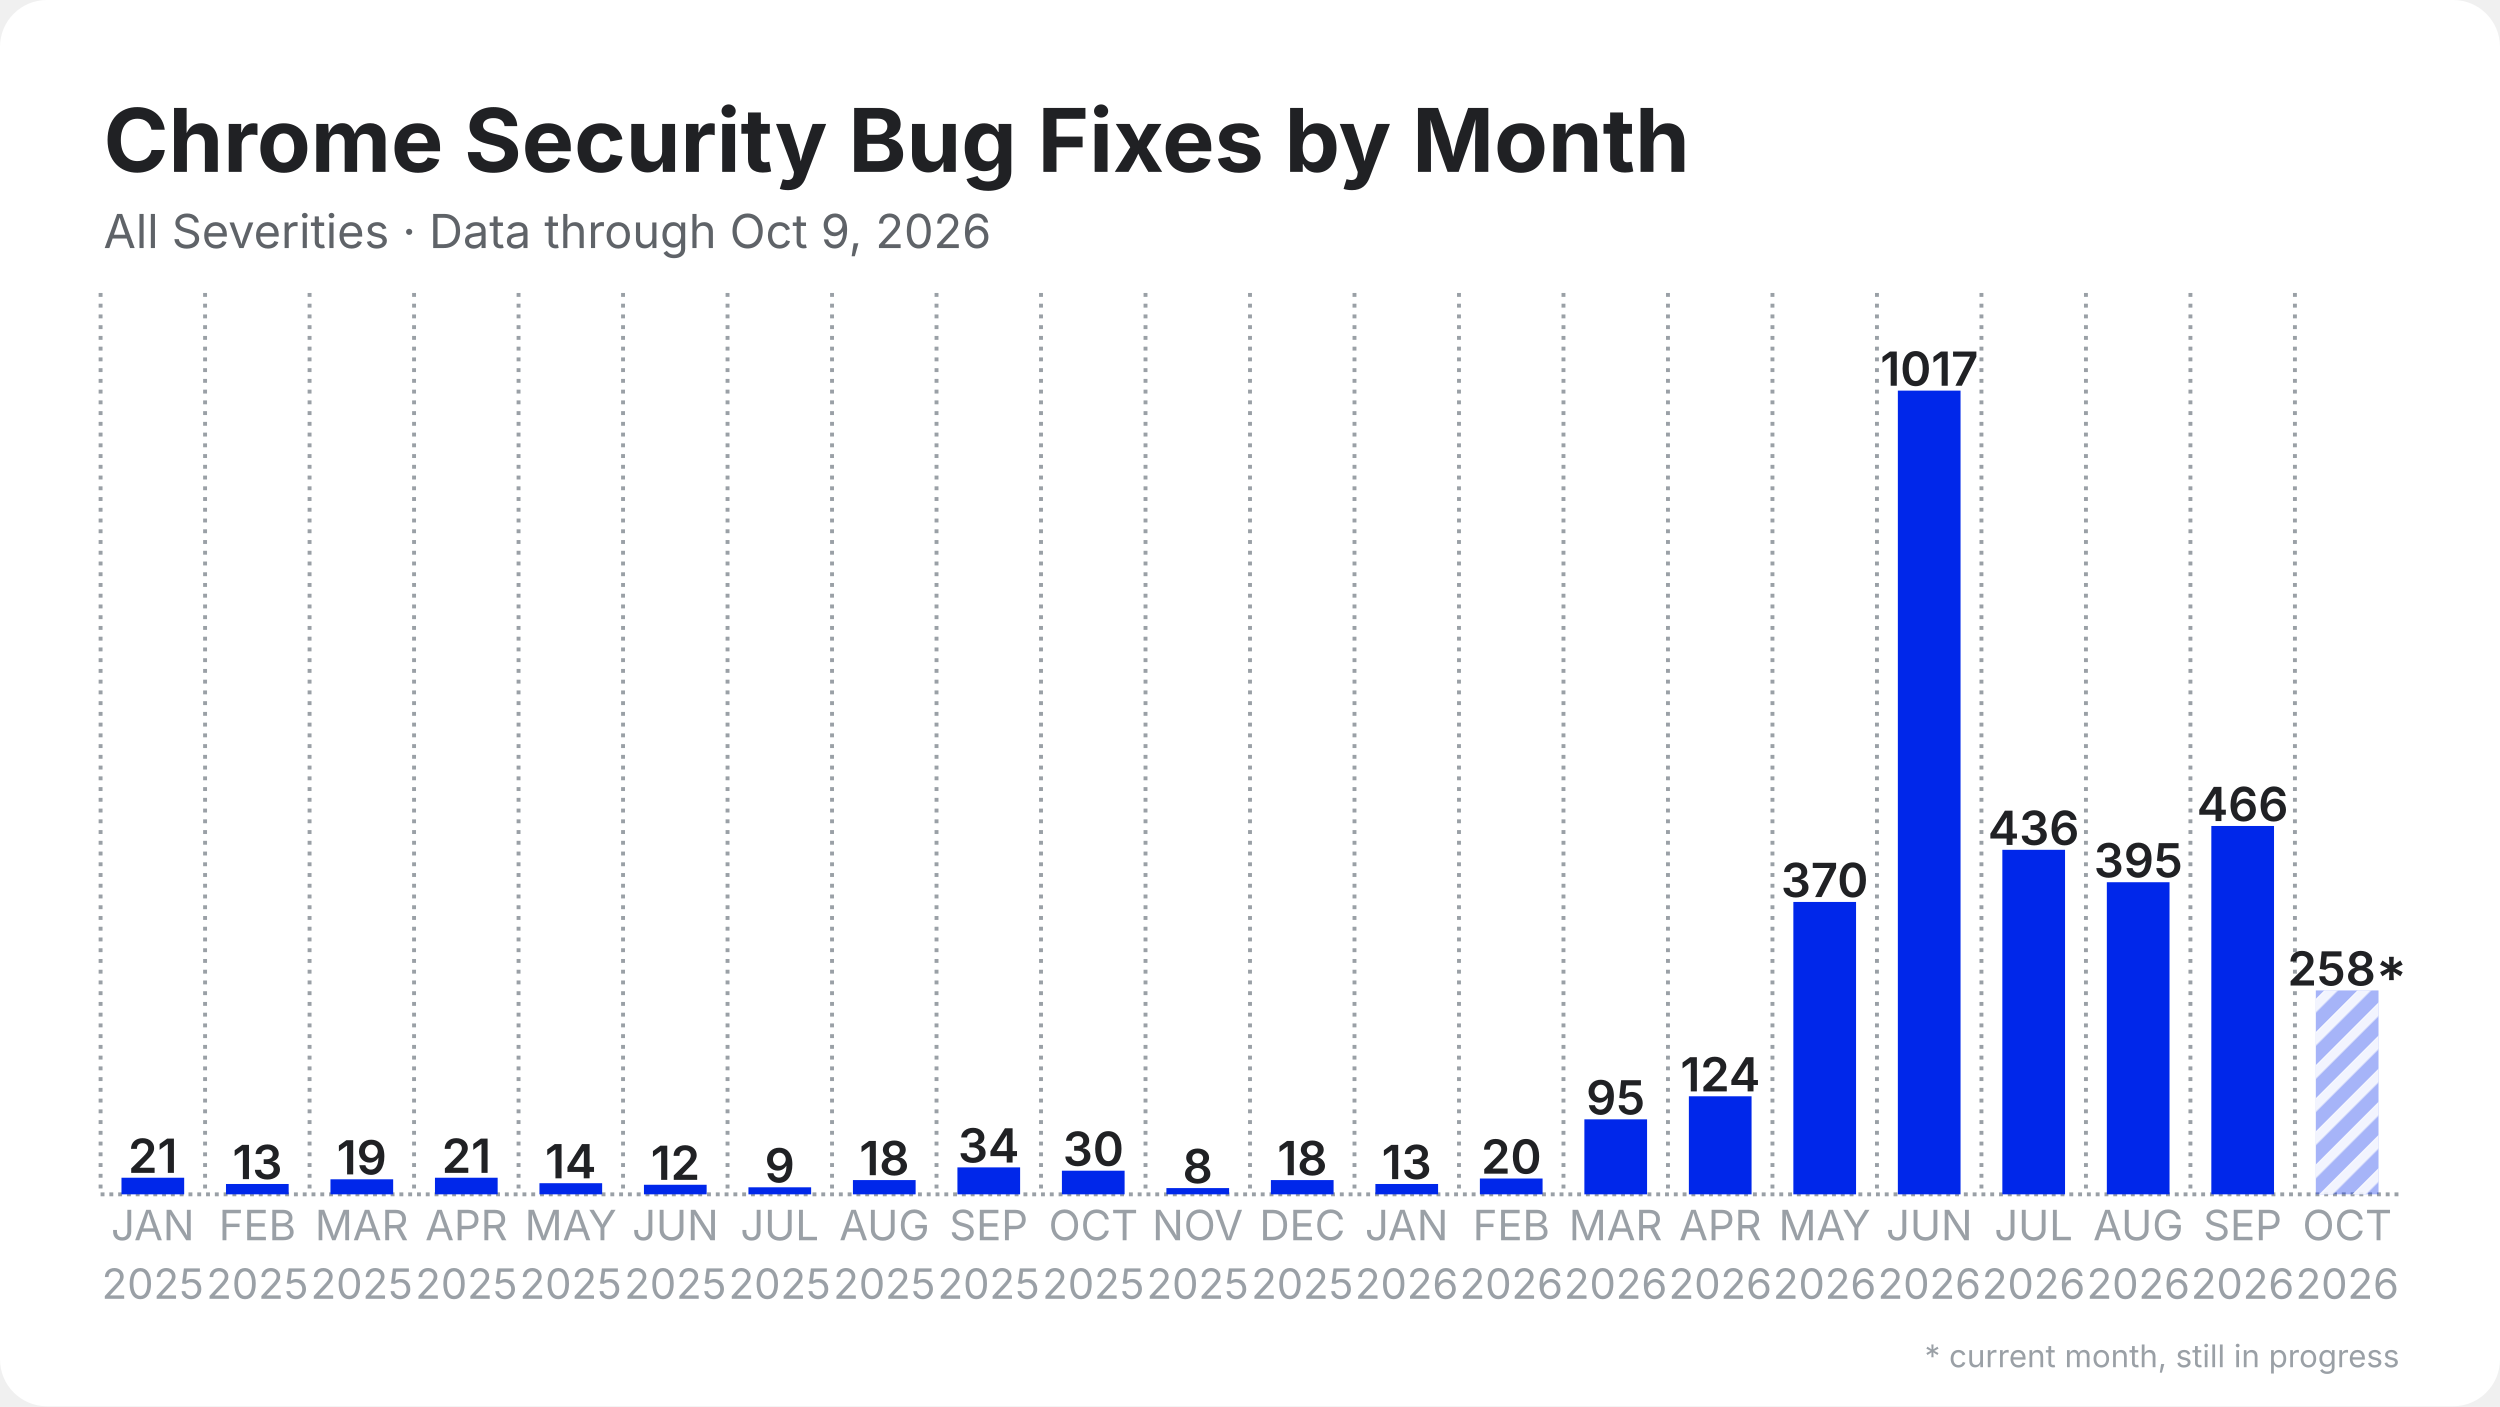
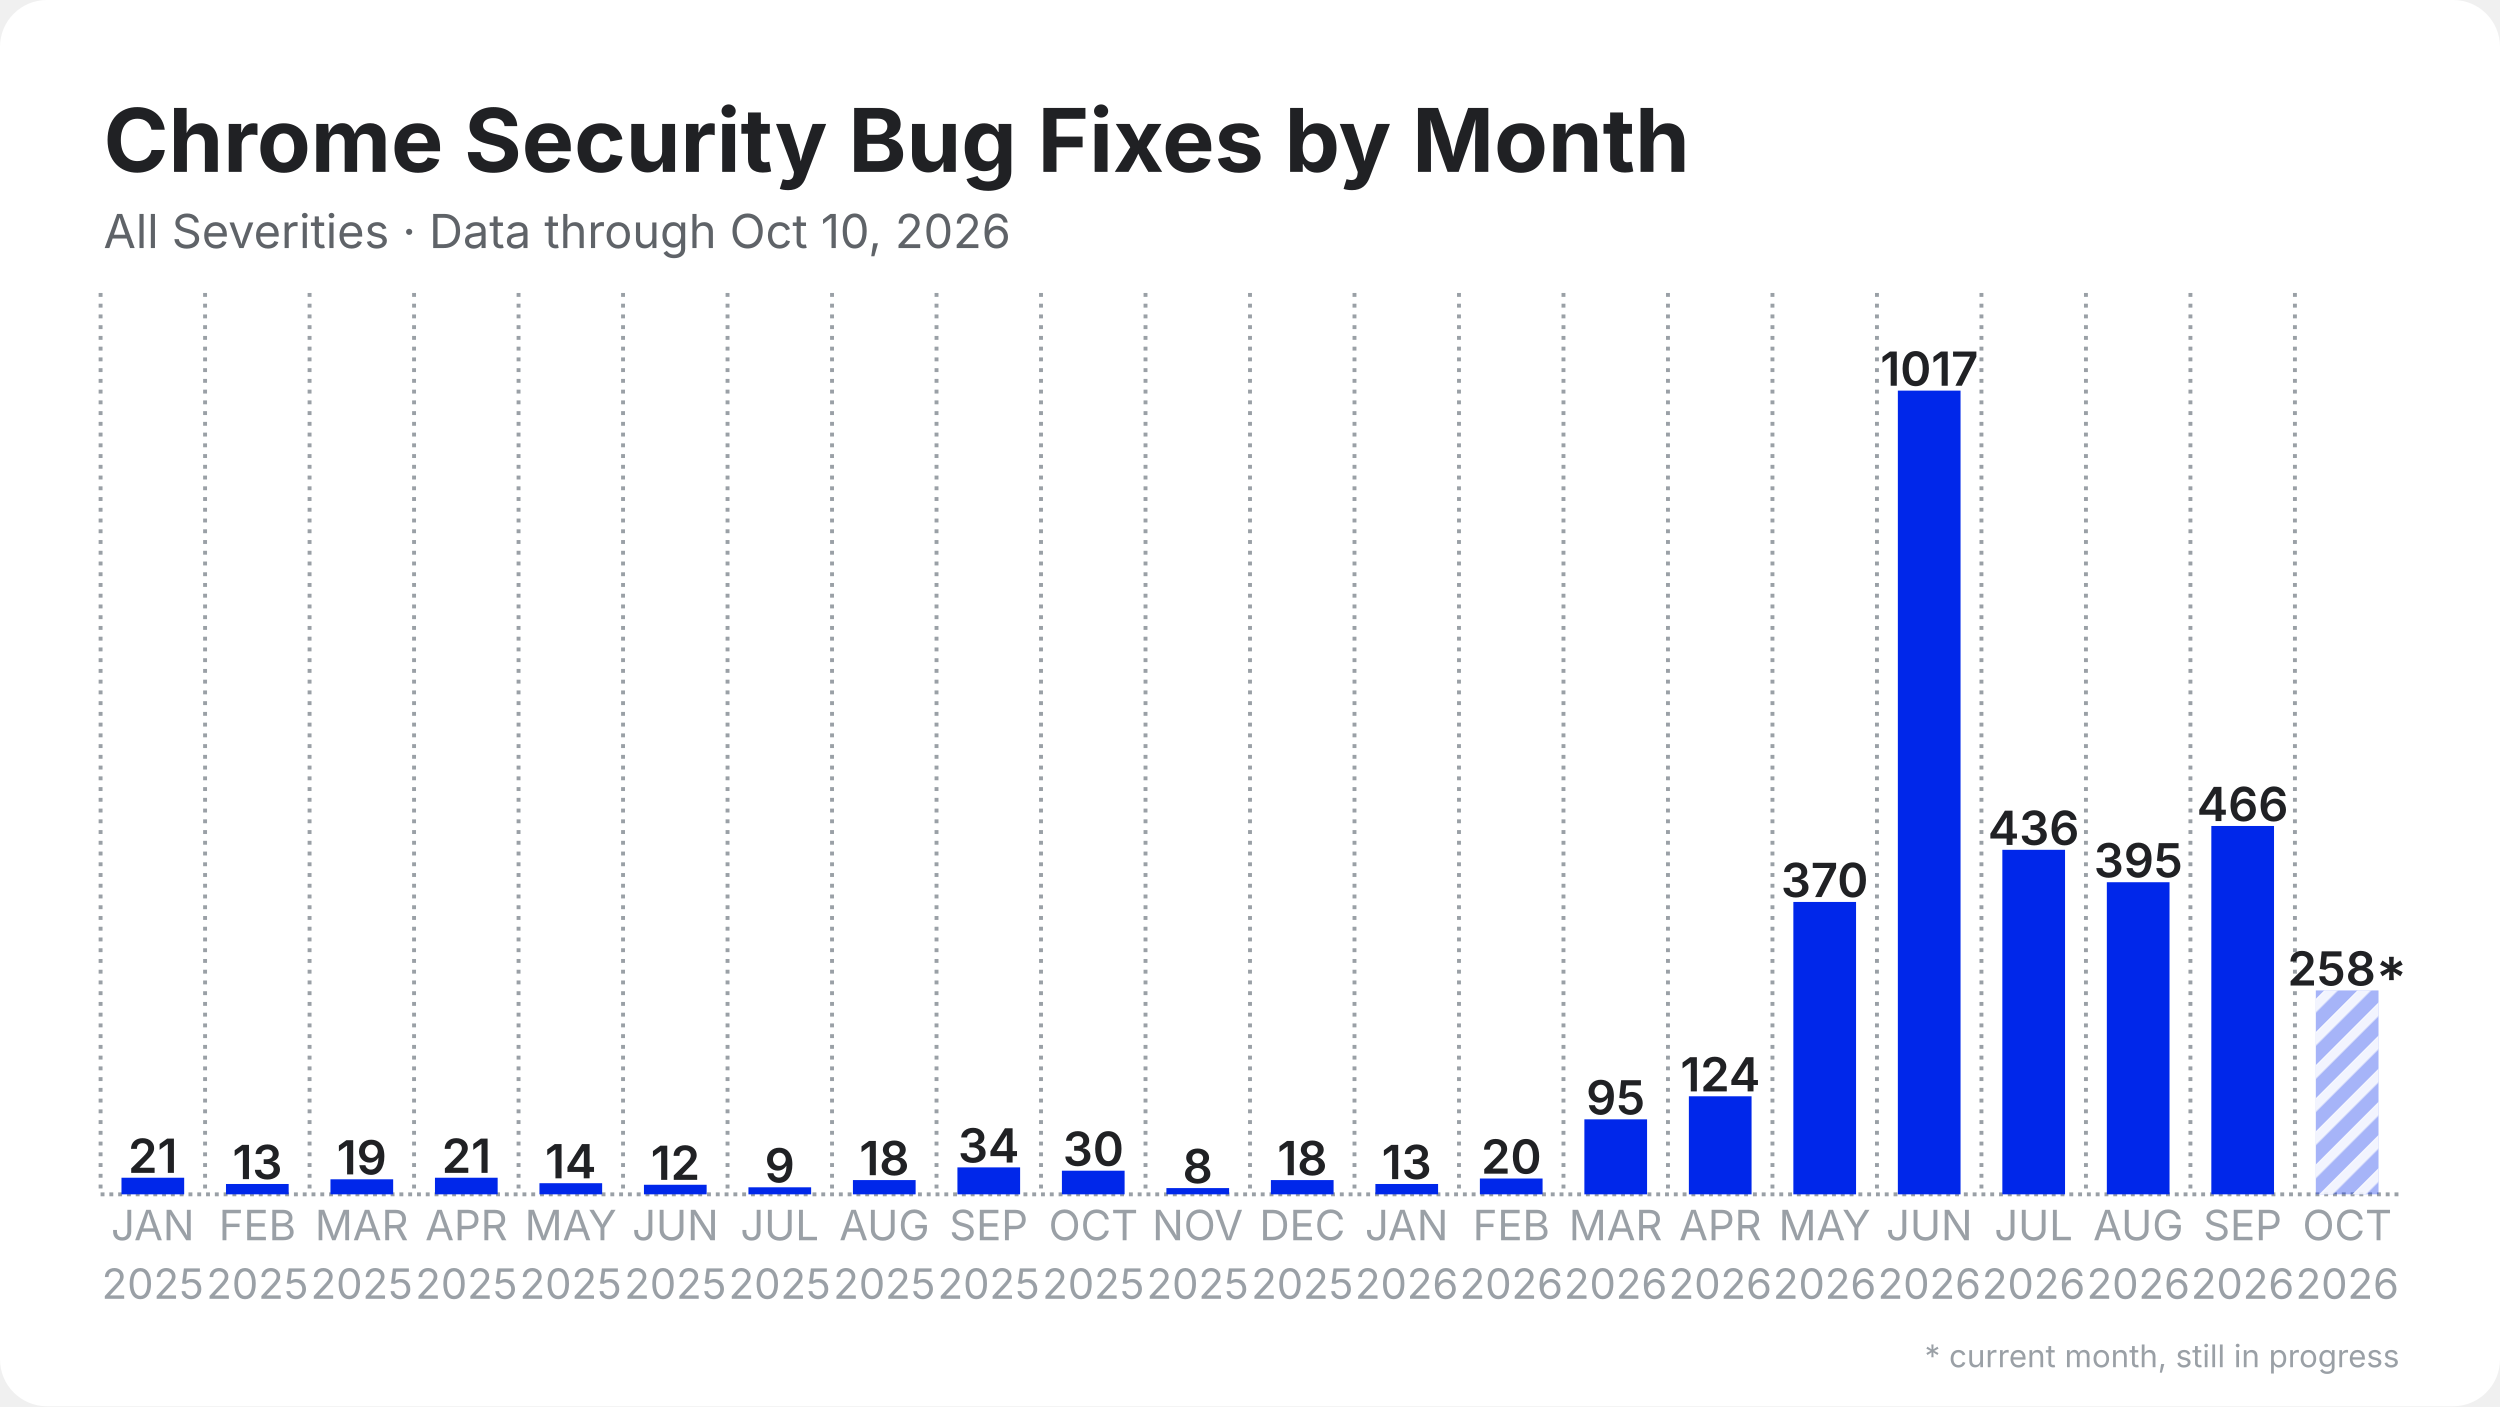
<svg xmlns="http://www.w3.org/2000/svg" width="1280" height="720" viewBox="0 0 1280 720">
  <rect width="1280" height="720" rx="24" fill="#ffffff" />
  <defs>
    <pattern id="stripes" width="12" height="12" patternUnits="userSpaceOnUse" patternTransform="rotate(45)">
      <rect width="12" height="12" fill="none" />
      <rect width="5" height="12" fill="#ffffff" opacity="0.85" />
    </pattern>
  </defs>
  <line x1="51.5" y1="611.5" x2="1228.5" y2="611.5" stroke="#9aa0a6" stroke-width="2" stroke-dasharray="2 2.5" />
  <line x1="51.5" y1="150.0" x2="51.5" y2="611.5" stroke="#9aa0a6" stroke-width="2" stroke-dasharray="2 3.5" />
  <line x1="105.0" y1="150.0" x2="105.0" y2="611.5" stroke="#9aa0a6" stroke-width="2" stroke-dasharray="2 3.5" />
  <line x1="158.5" y1="150.0" x2="158.5" y2="611.5" stroke="#9aa0a6" stroke-width="2" stroke-dasharray="2 3.5" />
  <line x1="212.0" y1="150.0" x2="212.0" y2="611.5" stroke="#9aa0a6" stroke-width="2" stroke-dasharray="2 3.5" />
  <line x1="265.5" y1="150.0" x2="265.5" y2="611.5" stroke="#9aa0a6" stroke-width="2" stroke-dasharray="2 3.5" />
  <line x1="319.0" y1="150.0" x2="319.0" y2="611.5" stroke="#9aa0a6" stroke-width="2" stroke-dasharray="2 3.5" />
  <line x1="372.5" y1="150.0" x2="372.5" y2="611.5" stroke="#9aa0a6" stroke-width="2" stroke-dasharray="2 3.5" />
  <line x1="426.0" y1="150.0" x2="426.0" y2="611.5" stroke="#9aa0a6" stroke-width="2" stroke-dasharray="2 3.5" />
  <line x1="479.5" y1="150.0" x2="479.5" y2="611.5" stroke="#9aa0a6" stroke-width="2" stroke-dasharray="2 3.5" />
  <line x1="533.0" y1="150.0" x2="533.0" y2="611.5" stroke="#9aa0a6" stroke-width="2" stroke-dasharray="2 3.5" />
  <line x1="586.5" y1="150.0" x2="586.5" y2="611.5" stroke="#9aa0a6" stroke-width="2" stroke-dasharray="2 3.5" />
  <line x1="640.0" y1="150.0" x2="640.0" y2="611.5" stroke="#9aa0a6" stroke-width="2" stroke-dasharray="2 3.5" />
  <line x1="693.5" y1="150.0" x2="693.5" y2="611.5" stroke="#9aa0a6" stroke-width="2" stroke-dasharray="2 3.5" />
  <line x1="747.0" y1="150.0" x2="747.0" y2="611.5" stroke="#9aa0a6" stroke-width="2" stroke-dasharray="2 3.5" />
  <line x1="800.5" y1="150.0" x2="800.5" y2="611.5" stroke="#9aa0a6" stroke-width="2" stroke-dasharray="2 3.5" />
  <line x1="854.0" y1="150.0" x2="854.0" y2="611.5" stroke="#9aa0a6" stroke-width="2" stroke-dasharray="2 3.5" />
  <line x1="907.5" y1="150.0" x2="907.5" y2="611.5" stroke="#9aa0a6" stroke-width="2" stroke-dasharray="2 3.5" />
  <line x1="961.0" y1="150.0" x2="961.0" y2="611.5" stroke="#9aa0a6" stroke-width="2" stroke-dasharray="2 3.5" />
  <line x1="1014.5" y1="150.0" x2="1014.5" y2="611.5" stroke="#9aa0a6" stroke-width="2" stroke-dasharray="2 3.5" />
  <line x1="1068.0" y1="150.0" x2="1068.0" y2="611.5" stroke="#9aa0a6" stroke-width="2" stroke-dasharray="2 3.5" />
  <line x1="1121.5" y1="150.0" x2="1121.5" y2="611.5" stroke="#9aa0a6" stroke-width="2" stroke-dasharray="2 3.5" />
  <line x1="1175.0" y1="150.0" x2="1175.0" y2="611.5" stroke="#9aa0a6" stroke-width="2" stroke-dasharray="2 3.5" />
  <rect x="62.2" y="603.0" width="32.1" height="8.5" fill="#0027ea" />
  <text x="78.2" y="600.5" text-anchor="middle" font-family="Inter, Segoe UI, Helvetica, Arial, sans-serif" font-size="24.1" font-weight="600" fill="#202124">21</text>
  <rect x="115.7" y="606.2" width="32.1" height="5.3" fill="#0027ea" />
  <text x="131.8" y="603.7" text-anchor="middle" font-family="Inter, Segoe UI, Helvetica, Arial, sans-serif" font-size="24.1" font-weight="600" fill="#202124">13</text>
  <rect x="169.2" y="603.8" width="32.1" height="7.7" fill="#0027ea" />
  <text x="185.2" y="601.3" text-anchor="middle" font-family="Inter, Segoe UI, Helvetica, Arial, sans-serif" font-size="24.1" font-weight="600" fill="#202124">19</text>
  <rect x="222.7" y="603.0" width="32.1" height="8.5" fill="#0027ea" />
  <text x="238.8" y="600.5" text-anchor="middle" font-family="Inter, Segoe UI, Helvetica, Arial, sans-serif" font-size="24.1" font-weight="600" fill="#202124">21</text>
  <rect x="276.2" y="605.8" width="32.1" height="5.7" fill="#0027ea" />
  <text x="292.2" y="603.3" text-anchor="middle" font-family="Inter, Segoe UI, Helvetica, Arial, sans-serif" font-size="24.1" font-weight="600" fill="#202124">14</text>
  <rect x="329.7" y="606.6" width="32.1" height="4.9" fill="#0027ea" />
  <text x="345.8" y="604.1" text-anchor="middle" font-family="Inter, Segoe UI, Helvetica, Arial, sans-serif" font-size="24.1" font-weight="600" fill="#202124">12</text>
  <rect x="383.2" y="607.9" width="32.1" height="3.6" fill="#0027ea" />
  <text x="399.2" y="605.4" text-anchor="middle" font-family="Inter, Segoe UI, Helvetica, Arial, sans-serif" font-size="24.1" font-weight="600" fill="#202124">9</text>
  <rect x="436.7" y="604.2" width="32.1" height="7.3" fill="#0027ea" />
  <text x="452.8" y="601.7" text-anchor="middle" font-family="Inter, Segoe UI, Helvetica, Arial, sans-serif" font-size="24.1" font-weight="600" fill="#202124">18</text>
  <rect x="490.2" y="597.7" width="32.1" height="13.8" fill="#0027ea" />
  <text x="506.2" y="595.2" text-anchor="middle" font-family="Inter, Segoe UI, Helvetica, Arial, sans-serif" font-size="24.1" font-weight="600" fill="#202124">34</text>
  <rect x="543.7" y="599.4" width="32.1" height="12.1" fill="#0027ea" />
  <text x="559.8" y="596.9" text-anchor="middle" font-family="Inter, Segoe UI, Helvetica, Arial, sans-serif" font-size="24.1" font-weight="600" fill="#202124">30</text>
  <rect x="597.2" y="608.3" width="32.1" height="3.2" fill="#0027ea" />
  <text x="613.2" y="605.8" text-anchor="middle" font-family="Inter, Segoe UI, Helvetica, Arial, sans-serif" font-size="24.1" font-weight="600" fill="#202124">8</text>
  <rect x="650.7" y="604.2" width="32.1" height="7.3" fill="#0027ea" />
  <text x="666.8" y="601.7" text-anchor="middle" font-family="Inter, Segoe UI, Helvetica, Arial, sans-serif" font-size="24.1" font-weight="600" fill="#202124">18</text>
  <rect x="704.2" y="606.2" width="32.1" height="5.3" fill="#0027ea" />
  <text x="720.2" y="603.7" text-anchor="middle" font-family="Inter, Segoe UI, Helvetica, Arial, sans-serif" font-size="24.1" font-weight="600" fill="#202124">13</text>
  <rect x="757.7" y="603.4" width="32.1" height="8.1" fill="#0027ea" />
  <text x="773.8" y="600.9" text-anchor="middle" font-family="Inter, Segoe UI, Helvetica, Arial, sans-serif" font-size="24.1" font-weight="600" fill="#202124">20</text>
  <rect x="811.2" y="573.1" width="32.1" height="38.4" fill="#0027ea" />
  <text x="827.2" y="570.6" text-anchor="middle" font-family="Inter, Segoe UI, Helvetica, Arial, sans-serif" font-size="24.1" font-weight="600" fill="#202124">95</text>
  <rect x="864.7" y="561.3" width="32.1" height="50.2" fill="#0027ea" />
  <text x="880.8" y="558.8" text-anchor="middle" font-family="Inter, Segoe UI, Helvetica, Arial, sans-serif" font-size="24.1" font-weight="600" fill="#202124">124</text>
  <rect x="918.2" y="461.8" width="32.1" height="149.7" fill="#0027ea" />
  <text x="934.2" y="459.3" text-anchor="middle" font-family="Inter, Segoe UI, Helvetica, Arial, sans-serif" font-size="24.1" font-weight="600" fill="#202124">370</text>
  <rect x="971.7" y="200.0" width="32.1" height="411.5" fill="#0027ea" />
  <text x="987.8" y="197.5" text-anchor="middle" font-family="Inter, Segoe UI, Helvetica, Arial, sans-serif" font-size="24.1" font-weight="600" fill="#202124">1017</text>
  <rect x="1025.2" y="435.1" width="32.1" height="176.4" fill="#0027ea" />
  <text x="1041.2" y="432.6" text-anchor="middle" font-family="Inter, Segoe UI, Helvetica, Arial, sans-serif" font-size="24.1" font-weight="600" fill="#202124">436</text>
  <rect x="1078.7" y="451.7" width="32.1" height="159.8" fill="#0027ea" />
  <text x="1094.8" y="449.2" text-anchor="middle" font-family="Inter, Segoe UI, Helvetica, Arial, sans-serif" font-size="24.1" font-weight="600" fill="#202124">395</text>
  <rect x="1132.2" y="422.9" width="32.1" height="188.6" fill="#0027ea" />
  <text x="1148.2" y="420.4" text-anchor="middle" font-family="Inter, Segoe UI, Helvetica, Arial, sans-serif" font-size="24.1" font-weight="600" fill="#202124">466</text>
  <rect x="1185.7" y="507.1" width="32.1" height="104.4" fill="#0027ea" opacity="0.35" />
  <rect x="1185.7" y="507.1" width="32.1" height="104.4" fill="url(#stripes)" />
  <text x="1201.8" y="504.6" text-anchor="middle" font-family="Inter, Segoe UI, Helvetica, Arial, sans-serif" font-size="24.1" font-weight="600" fill="#202124">258*</text>
  <text x="78.2" y="635" text-anchor="middle" font-family="Inter, Segoe UI, Helvetica, Arial, sans-serif" font-size="21.4" fill="#9aa0a6">JAN</text>
  <text x="78.2" y="665" text-anchor="middle" font-family="Inter, Segoe UI, Helvetica, Arial, sans-serif" font-size="21.4" fill="#9aa0a6">2025</text>
  <text x="131.8" y="635" text-anchor="middle" font-family="Inter, Segoe UI, Helvetica, Arial, sans-serif" font-size="21.4" fill="#9aa0a6">FEB</text>
  <text x="131.8" y="665" text-anchor="middle" font-family="Inter, Segoe UI, Helvetica, Arial, sans-serif" font-size="21.4" fill="#9aa0a6">2025</text>
  <text x="185.2" y="635" text-anchor="middle" font-family="Inter, Segoe UI, Helvetica, Arial, sans-serif" font-size="21.4" fill="#9aa0a6">MAR</text>
  <text x="185.2" y="665" text-anchor="middle" font-family="Inter, Segoe UI, Helvetica, Arial, sans-serif" font-size="21.4" fill="#9aa0a6">2025</text>
  <text x="238.8" y="635" text-anchor="middle" font-family="Inter, Segoe UI, Helvetica, Arial, sans-serif" font-size="21.4" fill="#9aa0a6">APR</text>
  <text x="238.8" y="665" text-anchor="middle" font-family="Inter, Segoe UI, Helvetica, Arial, sans-serif" font-size="21.4" fill="#9aa0a6">2025</text>
  <text x="292.2" y="635" text-anchor="middle" font-family="Inter, Segoe UI, Helvetica, Arial, sans-serif" font-size="21.4" fill="#9aa0a6">MAY</text>
  <text x="292.2" y="665" text-anchor="middle" font-family="Inter, Segoe UI, Helvetica, Arial, sans-serif" font-size="21.4" fill="#9aa0a6">2025</text>
  <text x="345.8" y="635" text-anchor="middle" font-family="Inter, Segoe UI, Helvetica, Arial, sans-serif" font-size="21.4" fill="#9aa0a6">JUN</text>
  <text x="345.8" y="665" text-anchor="middle" font-family="Inter, Segoe UI, Helvetica, Arial, sans-serif" font-size="21.4" fill="#9aa0a6">2025</text>
  <text x="399.2" y="635" text-anchor="middle" font-family="Inter, Segoe UI, Helvetica, Arial, sans-serif" font-size="21.4" fill="#9aa0a6">JUL</text>
  <text x="399.2" y="665" text-anchor="middle" font-family="Inter, Segoe UI, Helvetica, Arial, sans-serif" font-size="21.4" fill="#9aa0a6">2025</text>
  <text x="452.8" y="635" text-anchor="middle" font-family="Inter, Segoe UI, Helvetica, Arial, sans-serif" font-size="21.4" fill="#9aa0a6">AUG</text>
  <text x="452.8" y="665" text-anchor="middle" font-family="Inter, Segoe UI, Helvetica, Arial, sans-serif" font-size="21.4" fill="#9aa0a6">2025</text>
  <text x="506.2" y="635" text-anchor="middle" font-family="Inter, Segoe UI, Helvetica, Arial, sans-serif" font-size="21.4" fill="#9aa0a6">SEP</text>
  <text x="506.2" y="665" text-anchor="middle" font-family="Inter, Segoe UI, Helvetica, Arial, sans-serif" font-size="21.4" fill="#9aa0a6">2025</text>
  <text x="559.8" y="635" text-anchor="middle" font-family="Inter, Segoe UI, Helvetica, Arial, sans-serif" font-size="21.4" fill="#9aa0a6">OCT</text>
  <text x="559.8" y="665" text-anchor="middle" font-family="Inter, Segoe UI, Helvetica, Arial, sans-serif" font-size="21.4" fill="#9aa0a6">2025</text>
  <text x="613.2" y="635" text-anchor="middle" font-family="Inter, Segoe UI, Helvetica, Arial, sans-serif" font-size="21.4" fill="#9aa0a6">NOV</text>
  <text x="613.2" y="665" text-anchor="middle" font-family="Inter, Segoe UI, Helvetica, Arial, sans-serif" font-size="21.4" fill="#9aa0a6">2025</text>
  <text x="666.8" y="635" text-anchor="middle" font-family="Inter, Segoe UI, Helvetica, Arial, sans-serif" font-size="21.4" fill="#9aa0a6">DEC</text>
  <text x="666.8" y="665" text-anchor="middle" font-family="Inter, Segoe UI, Helvetica, Arial, sans-serif" font-size="21.4" fill="#9aa0a6">2025</text>
  <text x="720.2" y="635" text-anchor="middle" font-family="Inter, Segoe UI, Helvetica, Arial, sans-serif" font-size="21.4" fill="#9aa0a6">JAN</text>
  <text x="720.2" y="665" text-anchor="middle" font-family="Inter, Segoe UI, Helvetica, Arial, sans-serif" font-size="21.4" fill="#9aa0a6">2026</text>
  <text x="773.8" y="635" text-anchor="middle" font-family="Inter, Segoe UI, Helvetica, Arial, sans-serif" font-size="21.4" fill="#9aa0a6">FEB</text>
  <text x="773.8" y="665" text-anchor="middle" font-family="Inter, Segoe UI, Helvetica, Arial, sans-serif" font-size="21.4" fill="#9aa0a6">2026</text>
  <text x="827.2" y="635" text-anchor="middle" font-family="Inter, Segoe UI, Helvetica, Arial, sans-serif" font-size="21.4" fill="#9aa0a6">MAR</text>
  <text x="827.2" y="665" text-anchor="middle" font-family="Inter, Segoe UI, Helvetica, Arial, sans-serif" font-size="21.4" fill="#9aa0a6">2026</text>
  <text x="880.8" y="635" text-anchor="middle" font-family="Inter, Segoe UI, Helvetica, Arial, sans-serif" font-size="21.4" fill="#9aa0a6">APR</text>
  <text x="880.8" y="665" text-anchor="middle" font-family="Inter, Segoe UI, Helvetica, Arial, sans-serif" font-size="21.4" fill="#9aa0a6">2026</text>
  <text x="934.2" y="635" text-anchor="middle" font-family="Inter, Segoe UI, Helvetica, Arial, sans-serif" font-size="21.4" fill="#9aa0a6">MAY</text>
  <text x="934.2" y="665" text-anchor="middle" font-family="Inter, Segoe UI, Helvetica, Arial, sans-serif" font-size="21.4" fill="#9aa0a6">2026</text>
  <text x="987.8" y="635" text-anchor="middle" font-family="Inter, Segoe UI, Helvetica, Arial, sans-serif" font-size="21.4" fill="#9aa0a6">JUN</text>
  <text x="987.8" y="665" text-anchor="middle" font-family="Inter, Segoe UI, Helvetica, Arial, sans-serif" font-size="21.4" fill="#9aa0a6">2026</text>
  <text x="1041.2" y="635" text-anchor="middle" font-family="Inter, Segoe UI, Helvetica, Arial, sans-serif" font-size="21.4" fill="#9aa0a6">JUL</text>
  <text x="1041.2" y="665" text-anchor="middle" font-family="Inter, Segoe UI, Helvetica, Arial, sans-serif" font-size="21.4" fill="#9aa0a6">2026</text>
  <text x="1094.8" y="635" text-anchor="middle" font-family="Inter, Segoe UI, Helvetica, Arial, sans-serif" font-size="21.4" fill="#9aa0a6">AUG</text>
  <text x="1094.8" y="665" text-anchor="middle" font-family="Inter, Segoe UI, Helvetica, Arial, sans-serif" font-size="21.4" fill="#9aa0a6">2026</text>
  <text x="1148.2" y="635" text-anchor="middle" font-family="Inter, Segoe UI, Helvetica, Arial, sans-serif" font-size="21.4" fill="#9aa0a6">SEP</text>
  <text x="1148.2" y="665" text-anchor="middle" font-family="Inter, Segoe UI, Helvetica, Arial, sans-serif" font-size="21.4" fill="#9aa0a6">2026</text>
  <text x="1201.8" y="635" text-anchor="middle" font-family="Inter, Segoe UI, Helvetica, Arial, sans-serif" font-size="21.4" fill="#9aa0a6">OCT</text>
  <text x="1201.8" y="665" text-anchor="middle" font-family="Inter, Segoe UI, Helvetica, Arial, sans-serif" font-size="21.4" fill="#9aa0a6">2026</text>
  <text x="53.0" y="88.0" font-family="Inter, Segoe UI, Helvetica, Arial, sans-serif" font-size="45" font-weight="700" fill="#202124">Chrome Security Bug Fixes by Month</text>
-   <text x="53.0" y="127.0" font-family="Inter, Segoe UI, Helvetica, Arial, sans-serif" font-size="24" fill="#5f6368">All Severities · Data through Oct 9, 2026</text>
+   <text x="53.0" y="127.0" font-family="Inter, Segoe UI, Helvetica, Arial, sans-serif" font-size="24" fill="#5f6368">All Severities · Data through Oct 10, 2026</text>
  <text x="1228.5" y="700" text-anchor="end" font-family="Inter, Segoe UI, Helvetica, Arial, sans-serif" font-size="16" fill="#9aa0a6">* current month, still in progress</text>
</svg>
